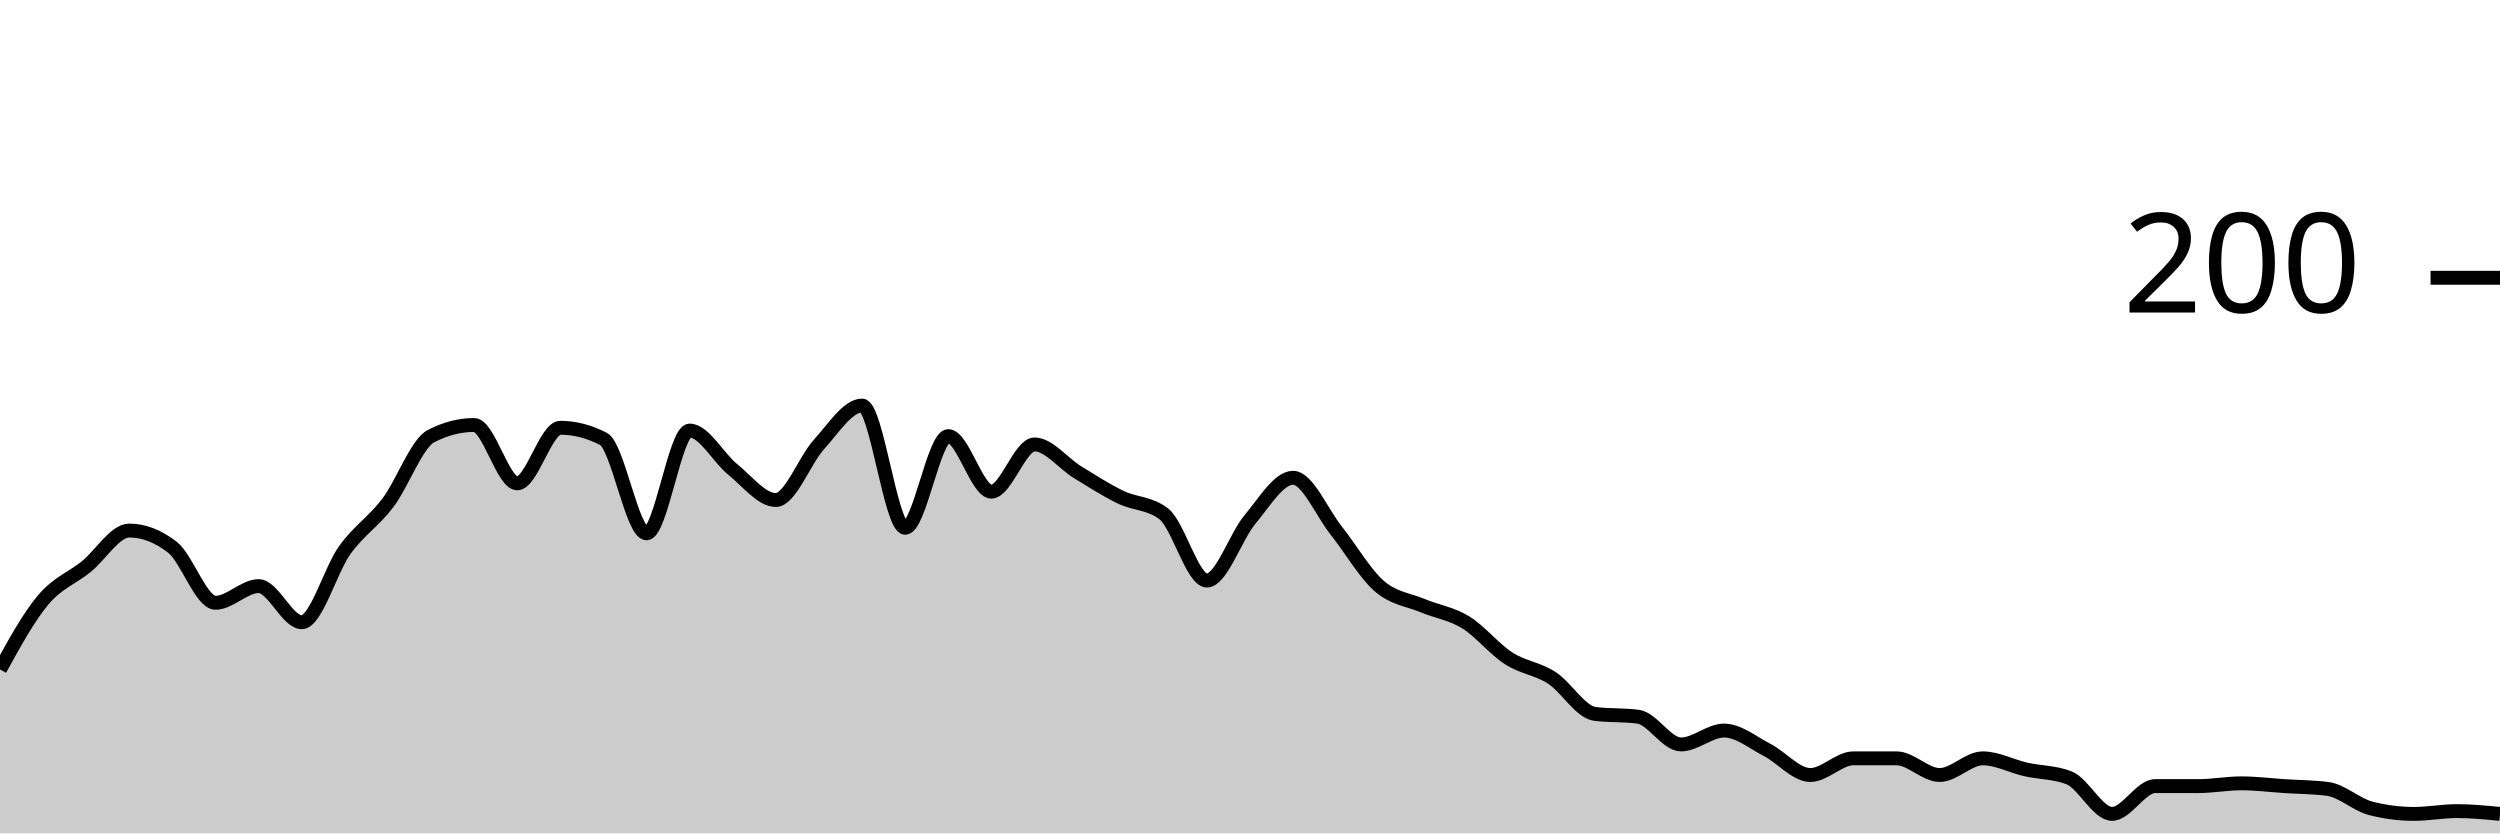
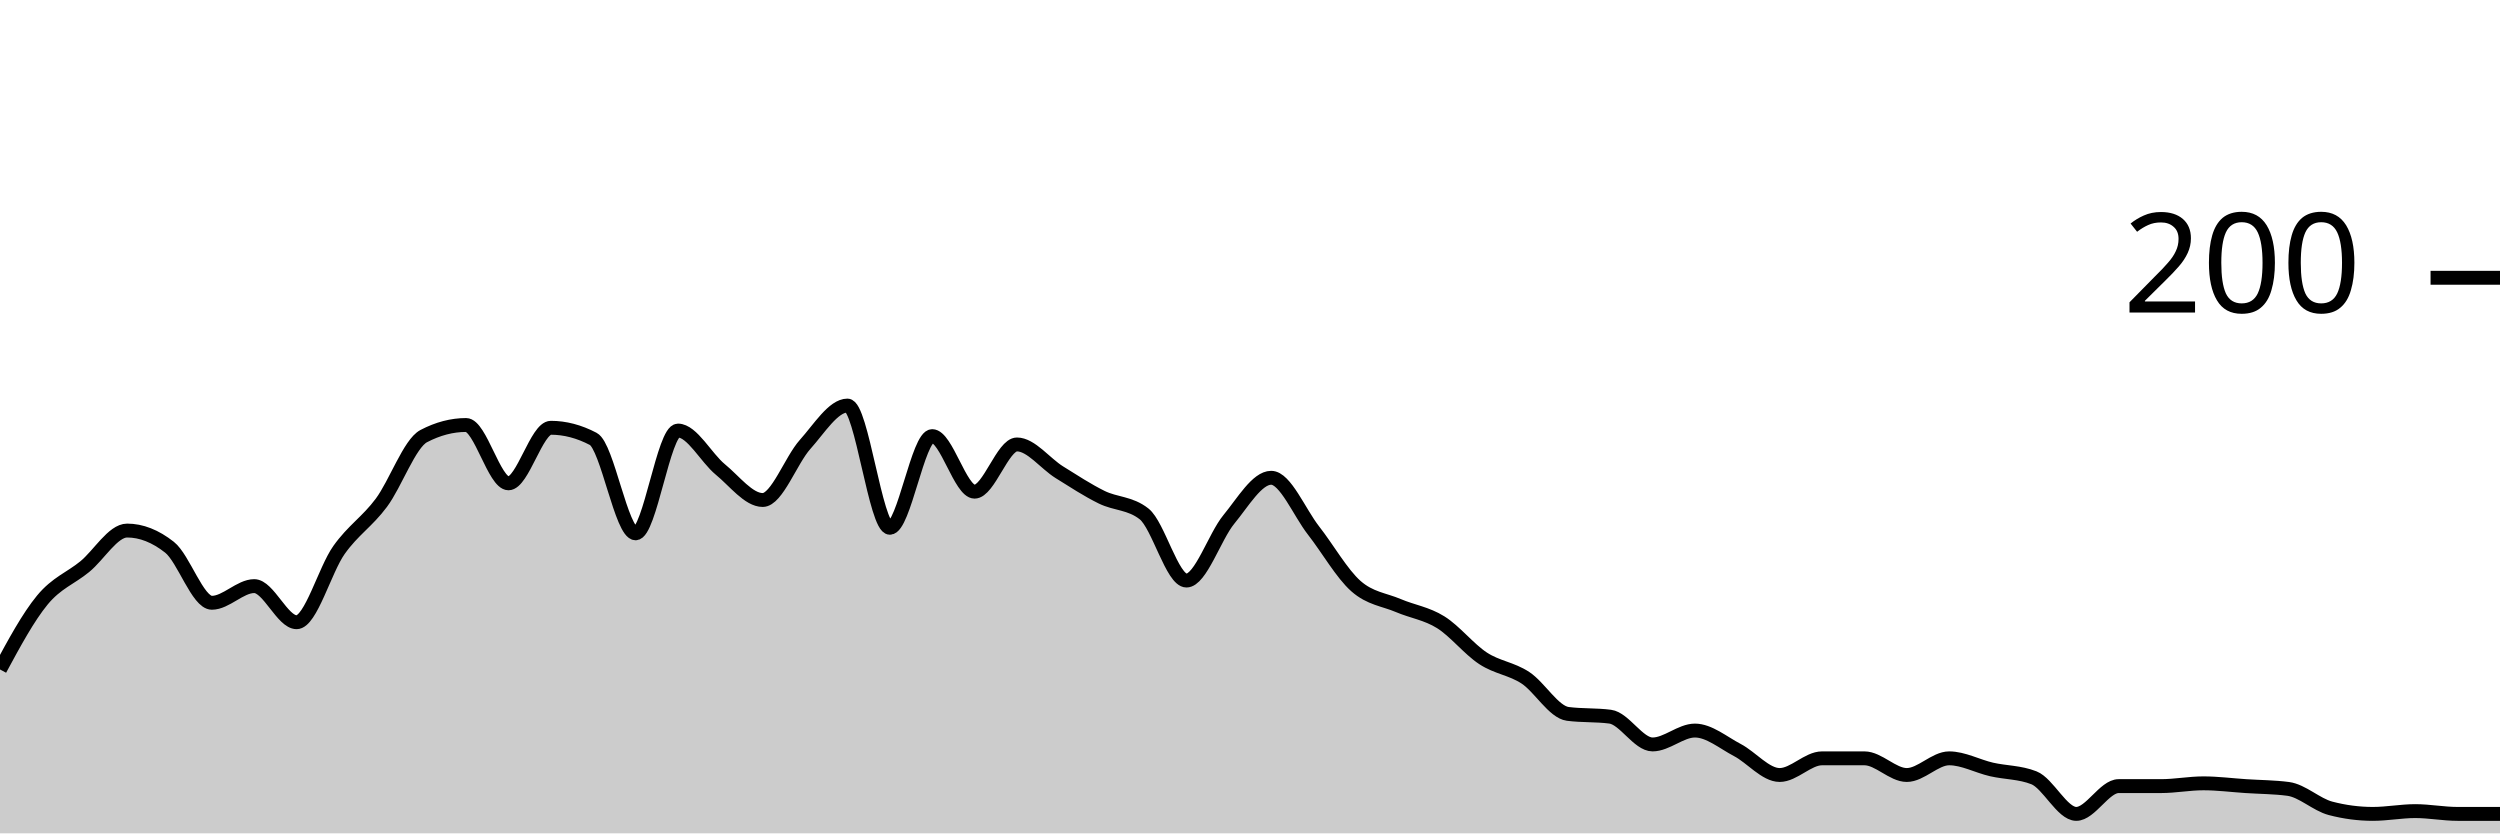
<svg xmlns="http://www.w3.org/2000/svg" viewBox="0 0 180 60">
  <g transform="translate(0,20)">
-     <path class="area" fill="rgba(0, 0, 0, 0.2)" d="M0,28.2C1.034,26.317,2.069,24.433,3.103,23.2C4.138,21.967,5.172,21.633,6.207,20.8C7.241,19.967,8.276,18.2,9.31,18.2C10.345,18.2,11.379,18.6,12.414,19.4C13.448,20.2,14.483,23.4,15.517,23.4C16.552,23.4,17.586,22.2,18.621,22.2C19.655,22.2,20.69,24.8,21.724,24.8C22.759,24.8,23.793,21.033,24.828,19.6C25.862,18.167,26.897,17.567,27.931,16.2C28.966,14.833,30,11.933,31.034,11.4C32.069,10.867,33.103,10.6,34.138,10.6C35.172,10.6,36.207,14.8,37.241,14.8C38.276,14.8,39.31,10.8,40.345,10.8C41.379,10.8,42.414,11.067,43.448,11.6C44.483,12.133,45.517,18.4,46.552,18.4C47.586,18.4,48.621,11,49.655,11C50.69,11,51.724,12.967,52.759,13.8C53.793,14.633,54.828,16,55.862,16C56.897,16,57.931,13.133,58.966,12C60,10.867,61.034,9.2,62.069,9.2C63.103,9.2,64.138,18,65.172,18C66.207,18,67.241,11.4,68.276,11.4C69.31,11.4,70.345,15.4,71.379,15.4C72.414,15.4,73.448,12,74.483,12C75.517,12,76.552,13.367,77.586,14C78.621,14.633,79.655,15.3,80.69,15.8C81.724,16.3,82.759,16.2,83.793,17C84.828,17.8,85.862,21.8,86.897,21.8C87.931,21.8,88.966,18.633,90,17.4C91.034,16.167,92.069,14.4,93.103,14.4C94.138,14.4,95.172,16.9,96.207,18.2C97.241,19.5,98.276,21.3,99.31,22.2C100.345,23.1,101.379,23.167,102.414,23.6C103.448,24.033,104.483,24.167,105.517,24.8C106.552,25.433,107.586,26.733,108.621,27.4C109.655,28.067,110.69,28.133,111.724,28.8C112.759,29.467,113.793,31.267,114.828,31.4C115.862,31.533,116.897,31.467,117.931,31.6C118.966,31.733,120,33.6,121.034,33.6C122.069,33.6,123.103,32.6,124.138,32.6C125.172,32.6,126.207,33.467,127.241,34C128.276,34.533,129.31,35.8,130.345,35.8C131.379,35.8,132.414,34.6,133.448,34.6C134.483,34.6,135.517,34.6,136.552,34.6C137.586,34.6,138.621,35.8,139.655,35.8C140.69,35.8,141.724,34.6,142.759,34.6C143.793,34.6,144.828,35.167,145.862,35.4C146.897,35.633,147.931,35.6,148.966,36C150,36.4,151.034,38.6,152.069,38.6C153.103,38.6,154.138,36.6,155.172,36.6C156.207,36.6,157.241,36.6,158.276,36.6C159.31,36.6,160.345,36.4,161.379,36.4C162.414,36.4,163.448,36.533,164.483,36.6C165.517,36.667,166.552,36.667,167.586,36.8C168.621,36.933,169.655,37.933,170.69,38.2C171.724,38.467,172.759,38.6,173.793,38.6C174.828,38.6,175.862,38.4,176.897,38.4C177.931,38.4,178.966,38.5,180,38.6L180,40C178.966,40,177.931,40,176.897,40C175.862,40,174.828,40,173.793,40C172.759,40,171.724,40,170.69,40C169.655,40,168.621,40,167.586,40C166.552,40,165.517,40,164.483,40C163.448,40,162.414,40,161.379,40C160.345,40,159.31,40,158.276,40C157.241,40,156.207,40,155.172,40C154.138,40,153.103,40,152.069,40C151.034,40,150,40,148.966,40C147.931,40,146.897,40,145.862,40C144.828,40,143.793,40,142.759,40C141.724,40,140.69,40,139.655,40C138.621,40,137.586,40,136.552,40C135.517,40,134.483,40,133.448,40C132.414,40,131.379,40,130.345,40C129.31,40,128.276,40,127.241,40C126.207,40,125.172,40,124.138,40C123.103,40,122.069,40,121.034,40C120,40,118.966,40,117.931,40C116.897,40,115.862,40,114.828,40C113.793,40,112.759,40,111.724,40C110.69,40,109.655,40,108.621,40C107.586,40,106.552,40,105.517,40C104.483,40,103.448,40,102.414,40C101.379,40,100.345,40,99.31,40C98.276,40,97.241,40,96.207,40C95.172,40,94.138,40,93.103,40C92.069,40,91.034,40,90,40C88.966,40,87.931,40,86.897,40C85.862,40,84.828,40,83.793,40C82.759,40,81.724,40,80.69,40C79.655,40,78.621,40,77.586,40C76.552,40,75.517,40,74.483,40C73.448,40,72.414,40,71.379,40C70.345,40,69.31,40,68.276,40C67.241,40,66.207,40,65.172,40C64.138,40,63.103,40,62.069,40C61.034,40,60,40,58.966,40C57.931,40,56.897,40,55.862,40C54.828,40,53.793,40,52.759,40C51.724,40,50.69,40,49.655,40C48.621,40,47.586,40,46.552,40C45.517,40,44.483,40,43.448,40C42.414,40,41.379,40,40.345,40C39.31,40,38.276,40,37.241,40C36.207,40,35.172,40,34.138,40C33.103,40,32.069,40,31.034,40C30,40,28.966,40,27.931,40C26.897,40,25.862,40,24.828,40C23.793,40,22.759,40,21.724,40C20.69,40,19.655,40,18.621,40C17.586,40,16.552,40,15.517,40C14.483,40,13.448,40,12.414,40C11.379,40,10.345,40,9.31,40C8.276,40,7.241,40,6.207,40C5.172,40,4.138,40,3.103,40C2.069,40,1.034,40,0,40Z" />
-     <path class="line" stroke="black" fill="none" d="M0,28.2C1.034,26.317,2.069,24.433,3.103,23.2C4.138,21.967,5.172,21.633,6.207,20.8C7.241,19.967,8.276,18.2,9.31,18.2C10.345,18.2,11.379,18.6,12.414,19.4C13.448,20.2,14.483,23.4,15.517,23.4C16.552,23.4,17.586,22.2,18.621,22.2C19.655,22.2,20.69,24.8,21.724,24.8C22.759,24.8,23.793,21.033,24.828,19.6C25.862,18.167,26.897,17.567,27.931,16.2C28.966,14.833,30,11.933,31.034,11.4C32.069,10.867,33.103,10.6,34.138,10.6C35.172,10.6,36.207,14.8,37.241,14.8C38.276,14.8,39.31,10.8,40.345,10.8C41.379,10.8,42.414,11.067,43.448,11.6C44.483,12.133,45.517,18.4,46.552,18.4C47.586,18.4,48.621,11,49.655,11C50.69,11,51.724,12.967,52.759,13.8C53.793,14.633,54.828,16,55.862,16C56.897,16,57.931,13.133,58.966,12C60,10.867,61.034,9.2,62.069,9.2C63.103,9.2,64.138,18,65.172,18C66.207,18,67.241,11.4,68.276,11.4C69.31,11.4,70.345,15.4,71.379,15.4C72.414,15.4,73.448,12,74.483,12C75.517,12,76.552,13.367,77.586,14C78.621,14.633,79.655,15.3,80.69,15.8C81.724,16.3,82.759,16.2,83.793,17C84.828,17.8,85.862,21.8,86.897,21.8C87.931,21.8,88.966,18.633,90,17.4C91.034,16.167,92.069,14.4,93.103,14.4C94.138,14.4,95.172,16.9,96.207,18.2C97.241,19.5,98.276,21.3,99.31,22.2C100.345,23.1,101.379,23.167,102.414,23.6C103.448,24.033,104.483,24.167,105.517,24.8C106.552,25.433,107.586,26.733,108.621,27.4C109.655,28.067,110.69,28.133,111.724,28.8C112.759,29.467,113.793,31.267,114.828,31.4C115.862,31.533,116.897,31.467,117.931,31.6C118.966,31.733,120,33.6,121.034,33.6C122.069,33.6,123.103,32.6,124.138,32.6C125.172,32.6,126.207,33.467,127.241,34C128.276,34.533,129.31,35.8,130.345,35.8C131.379,35.8,132.414,34.6,133.448,34.6C134.483,34.6,135.517,34.6,136.552,34.6C137.586,34.6,138.621,35.8,139.655,35.8C140.69,35.8,141.724,34.6,142.759,34.6C143.793,34.6,144.828,35.167,145.862,35.4C146.897,35.633,147.931,35.6,148.966,36C150,36.4,151.034,38.6,152.069,38.6C153.103,38.6,154.138,36.6,155.172,36.6C156.207,36.6,157.241,36.6,158.276,36.6C159.31,36.6,160.345,36.4,161.379,36.4C162.414,36.4,163.448,36.533,164.483,36.6C165.517,36.667,166.552,36.667,167.586,36.8C168.621,36.933,169.655,37.933,170.69,38.2C171.724,38.467,172.759,38.6,173.793,38.6C174.828,38.6,175.862,38.4,176.897,38.4C177.931,38.4,178.966,38.5,180,38.6" />
+     <path class="area" fill="rgba(0, 0, 0, 0.2)" d="M0,28.2C1.017,26.317,2.034,24.433,3.051,23.2C4.068,21.967,5.085,21.633,6.102,20.8C7.119,19.967,8.136,18.2,9.153,18.2C10.169,18.2,11.186,18.6,12.203,19.4C13.22,20.2,14.237,23.4,15.254,23.4C16.271,23.4,17.288,22.2,18.305,22.2C19.322,22.2,20.339,24.8,21.356,24.8C22.373,24.8,23.39,21.033,24.407,19.6C25.424,18.167,26.441,17.567,27.458,16.2C28.475,14.833,29.492,11.933,30.508,11.4C31.525,10.867,32.542,10.6,33.559,10.6C34.576,10.6,35.593,14.8,36.61,14.8C37.627,14.8,38.644,10.8,39.661,10.8C40.678,10.8,41.695,11.067,42.712,11.6C43.729,12.133,44.746,18.4,45.763,18.4C46.78,18.4,47.797,11,48.814,11C49.831,11,50.847,12.967,51.864,13.8C52.881,14.633,53.898,16,54.915,16C55.932,16,56.949,13.133,57.966,12C58.983,10.867,60,9.2,61.017,9.2C62.034,9.2,63.051,18,64.068,18C65.085,18,66.102,11.4,67.119,11.4C68.136,11.4,69.153,15.4,70.169,15.4C71.186,15.4,72.203,12,73.22,12C74.237,12,75.254,13.367,76.271,14C77.288,14.633,78.305,15.3,79.322,15.8C80.339,16.3,81.356,16.2,82.373,17C83.39,17.8,84.407,21.8,85.424,21.8C86.441,21.8,87.458,18.633,88.475,17.4C89.492,16.167,90.508,14.4,91.525,14.4C92.542,14.4,93.559,16.9,94.576,18.2C95.593,19.5,96.61,21.3,97.627,22.2C98.644,23.1,99.661,23.167,100.678,23.6C101.695,24.033,102.712,24.167,103.729,24.8C104.746,25.433,105.763,26.733,106.78,27.4C107.797,28.067,108.814,28.133,109.831,28.8C110.847,29.467,111.864,31.267,112.881,31.4C113.898,31.533,114.915,31.467,115.932,31.6C116.949,31.733,117.966,33.6,118.983,33.6C120,33.6,121.017,32.6,122.034,32.6C123.051,32.6,124.068,33.467,125.085,34C126.102,34.533,127.119,35.8,128.136,35.8C129.153,35.8,130.169,34.6,131.186,34.6C132.203,34.6,133.22,34.6,134.237,34.6C135.254,34.6,136.271,35.8,137.288,35.8C138.305,35.8,139.322,34.6,140.339,34.6C141.356,34.6,142.373,35.167,143.39,35.4C144.407,35.633,145.424,35.6,146.441,36C147.458,36.4,148.475,38.6,149.492,38.6C150.508,38.6,151.525,36.6,152.542,36.6C153.559,36.6,154.576,36.6,155.593,36.6C156.61,36.6,157.627,36.4,158.644,36.4C159.661,36.4,160.678,36.533,161.695,36.6C162.712,36.667,163.729,36.667,164.746,36.8C165.763,36.933,166.78,37.933,167.797,38.2C168.814,38.467,169.831,38.6,170.847,38.6C171.864,38.6,172.881,38.4,173.898,38.4C174.915,38.4,175.932,38.6,176.949,38.6C177.966,38.6,178.983,38.6,180,38.6L180,40C178.983,40,177.966,40,176.949,40C175.932,40,174.915,40,173.898,40C172.881,40,171.864,40,170.847,40C169.831,40,168.814,40,167.797,40C166.78,40,165.763,40,164.746,40C163.729,40,162.712,40,161.695,40C160.678,40,159.661,40,158.644,40C157.627,40,156.61,40,155.593,40C154.576,40,153.559,40,152.542,40C151.525,40,150.508,40,149.492,40C148.475,40,147.458,40,146.441,40C145.424,40,144.407,40,143.39,40C142.373,40,141.356,40,140.339,40C139.322,40,138.305,40,137.288,40C136.271,40,135.254,40,134.237,40C133.22,40,132.203,40,131.186,40C130.169,40,129.153,40,128.136,40C127.119,40,126.102,40,125.085,40C124.068,40,123.051,40,122.034,40C121.017,40,120,40,118.983,40C117.966,40,116.949,40,115.932,40C114.915,40,113.898,40,112.881,40C111.864,40,110.847,40,109.831,40C108.814,40,107.797,40,106.78,40C105.763,40,104.746,40,103.729,40C102.712,40,101.695,40,100.678,40C99.661,40,98.644,40,97.627,40C96.61,40,95.593,40,94.576,40C93.559,40,92.542,40,91.525,40C90.508,40,89.492,40,88.475,40C87.458,40,86.441,40,85.424,40C84.407,40,83.39,40,82.373,40C81.356,40,80.339,40,79.322,40C78.305,40,77.288,40,76.271,40C75.254,40,74.237,40,73.22,40C72.203,40,71.186,40,70.169,40C69.153,40,68.136,40,67.119,40C66.102,40,65.085,40,64.068,40C63.051,40,62.034,40,61.017,40C60,40,58.983,40,57.966,40C56.949,40,55.932,40,54.915,40C53.898,40,52.881,40,51.864,40C50.847,40,49.831,40,48.814,40C47.797,40,46.78,40,45.763,40C44.746,40,43.729,40,42.712,40C41.695,40,40.678,40,39.661,40C38.644,40,37.627,40,36.61,40C35.593,40,34.576,40,33.559,40C32.542,40,31.525,40,30.508,40C29.492,40,28.475,40,27.458,40C26.441,40,25.424,40,24.407,40C23.39,40,22.373,40,21.356,40C20.339,40,19.322,40,18.305,40C17.288,40,16.271,40,15.254,40C14.237,40,13.22,40,12.203,40C11.186,40,10.169,40,9.153,40C8.136,40,7.119,40,6.102,40C5.085,40,4.068,40,3.051,40C2.034,40,1.017,40,0,40Z" />
+     <path class="line" stroke="black" fill="none" d="M0,28.2C1.017,26.317,2.034,24.433,3.051,23.2C4.068,21.967,5.085,21.633,6.102,20.8C7.119,19.967,8.136,18.2,9.153,18.2C10.169,18.2,11.186,18.6,12.203,19.4C13.22,20.2,14.237,23.4,15.254,23.4C16.271,23.4,17.288,22.2,18.305,22.2C19.322,22.2,20.339,24.8,21.356,24.8C22.373,24.8,23.39,21.033,24.407,19.6C25.424,18.167,26.441,17.567,27.458,16.2C28.475,14.833,29.492,11.933,30.508,11.4C31.525,10.867,32.542,10.6,33.559,10.6C34.576,10.6,35.593,14.8,36.61,14.8C37.627,14.8,38.644,10.8,39.661,10.8C40.678,10.8,41.695,11.067,42.712,11.6C43.729,12.133,44.746,18.4,45.763,18.4C46.78,18.4,47.797,11,48.814,11C49.831,11,50.847,12.967,51.864,13.8C52.881,14.633,53.898,16,54.915,16C55.932,16,56.949,13.133,57.966,12C58.983,10.867,60,9.2,61.017,9.2C62.034,9.2,63.051,18,64.068,18C65.085,18,66.102,11.4,67.119,11.4C68.136,11.4,69.153,15.4,70.169,15.4C71.186,15.4,72.203,12,73.22,12C74.237,12,75.254,13.367,76.271,14C77.288,14.633,78.305,15.3,79.322,15.8C80.339,16.3,81.356,16.2,82.373,17C83.39,17.8,84.407,21.8,85.424,21.8C86.441,21.8,87.458,18.633,88.475,17.4C89.492,16.167,90.508,14.4,91.525,14.4C92.542,14.4,93.559,16.9,94.576,18.2C95.593,19.5,96.61,21.3,97.627,22.2C98.644,23.1,99.661,23.167,100.678,23.6C101.695,24.033,102.712,24.167,103.729,24.8C104.746,25.433,105.763,26.733,106.78,27.4C107.797,28.067,108.814,28.133,109.831,28.8C110.847,29.467,111.864,31.267,112.881,31.4C113.898,31.533,114.915,31.467,115.932,31.6C116.949,31.733,117.966,33.6,118.983,33.6C120,33.6,121.017,32.6,122.034,32.6C123.051,32.6,124.068,33.467,125.085,34C126.102,34.533,127.119,35.8,128.136,35.8C129.153,35.8,130.169,34.6,131.186,34.6C132.203,34.6,133.22,34.6,134.237,34.6C135.254,34.6,136.271,35.8,137.288,35.8C138.305,35.8,139.322,34.6,140.339,34.6C141.356,34.6,142.373,35.167,143.39,35.4C144.407,35.633,145.424,35.6,146.441,36C147.458,36.4,148.475,38.6,149.492,38.6C150.508,38.6,151.525,36.6,152.542,36.6C153.559,36.6,154.576,36.6,155.593,36.6C156.61,36.6,157.627,36.4,158.644,36.4C159.661,36.4,160.678,36.533,161.695,36.6C162.712,36.667,163.729,36.667,164.746,36.8C165.763,36.933,166.78,37.933,167.797,38.2C168.814,38.467,169.831,38.6,170.847,38.6C171.864,38.6,172.881,38.4,173.898,38.4C174.915,38.4,175.932,38.6,176.949,38.6C177.966,38.6,178.983,38.6,180,38.6" />
    <path class="axis-ceiling" stroke-width="1" stroke="black" fill="none" d="M175,0L180,0" />
    <text class="axis-ceiling-label" font-family="sans-serif" text-anchor="end" font-size="10px" x="170" y="2.5">200</text>
  </g>
</svg>
